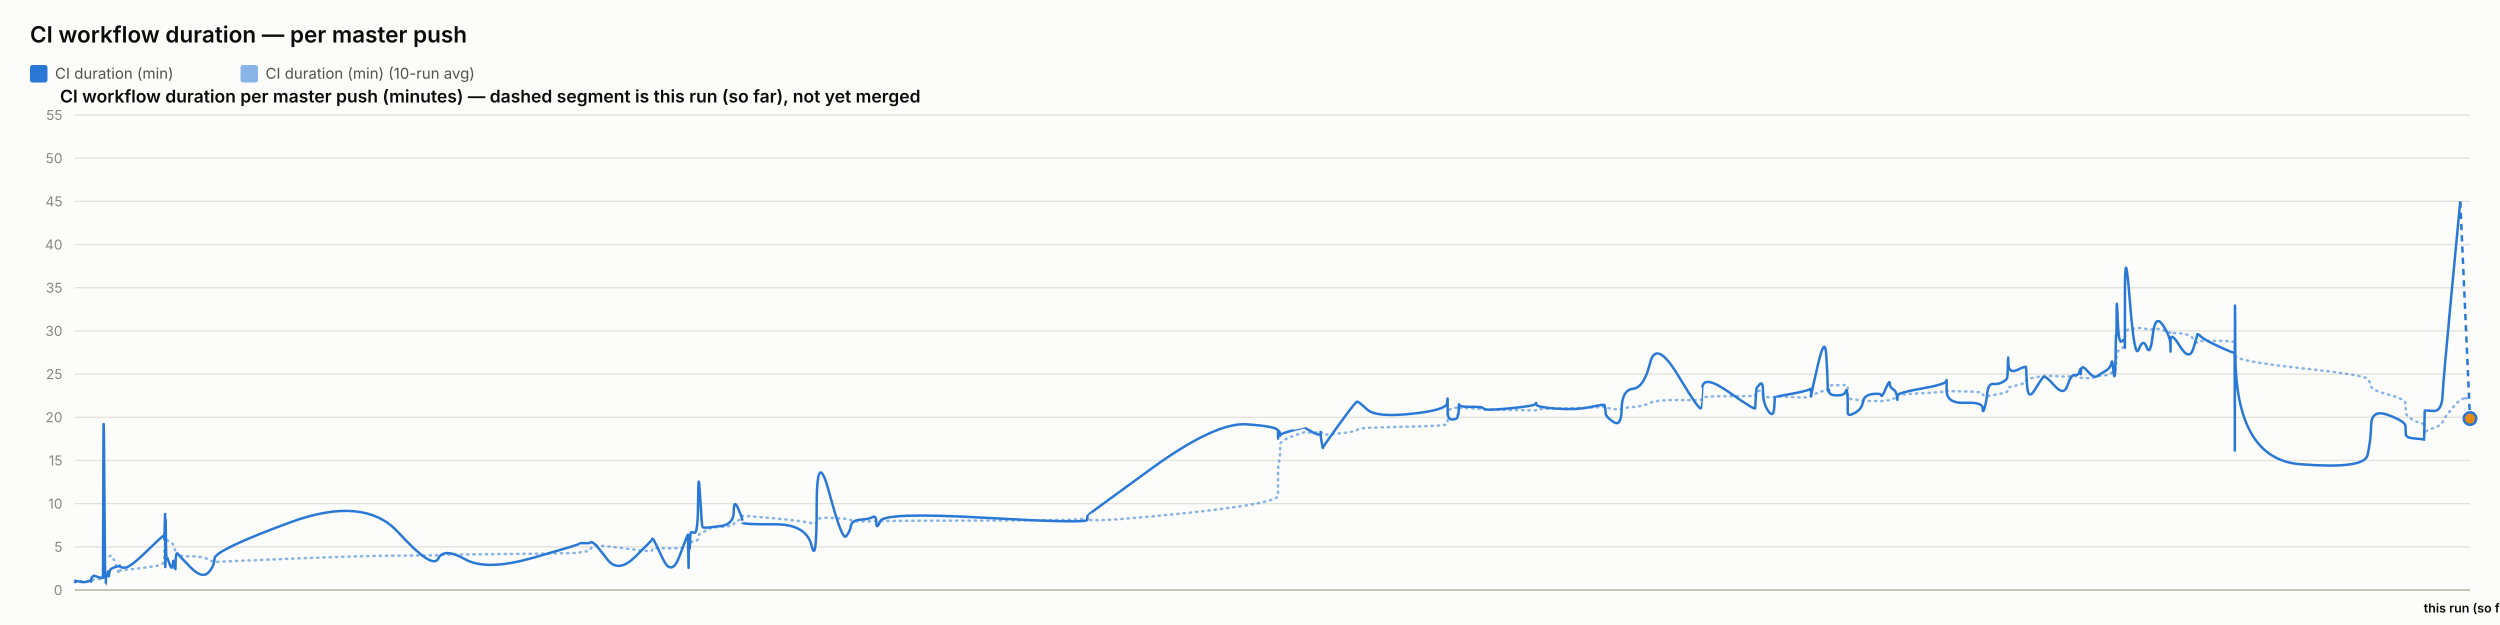
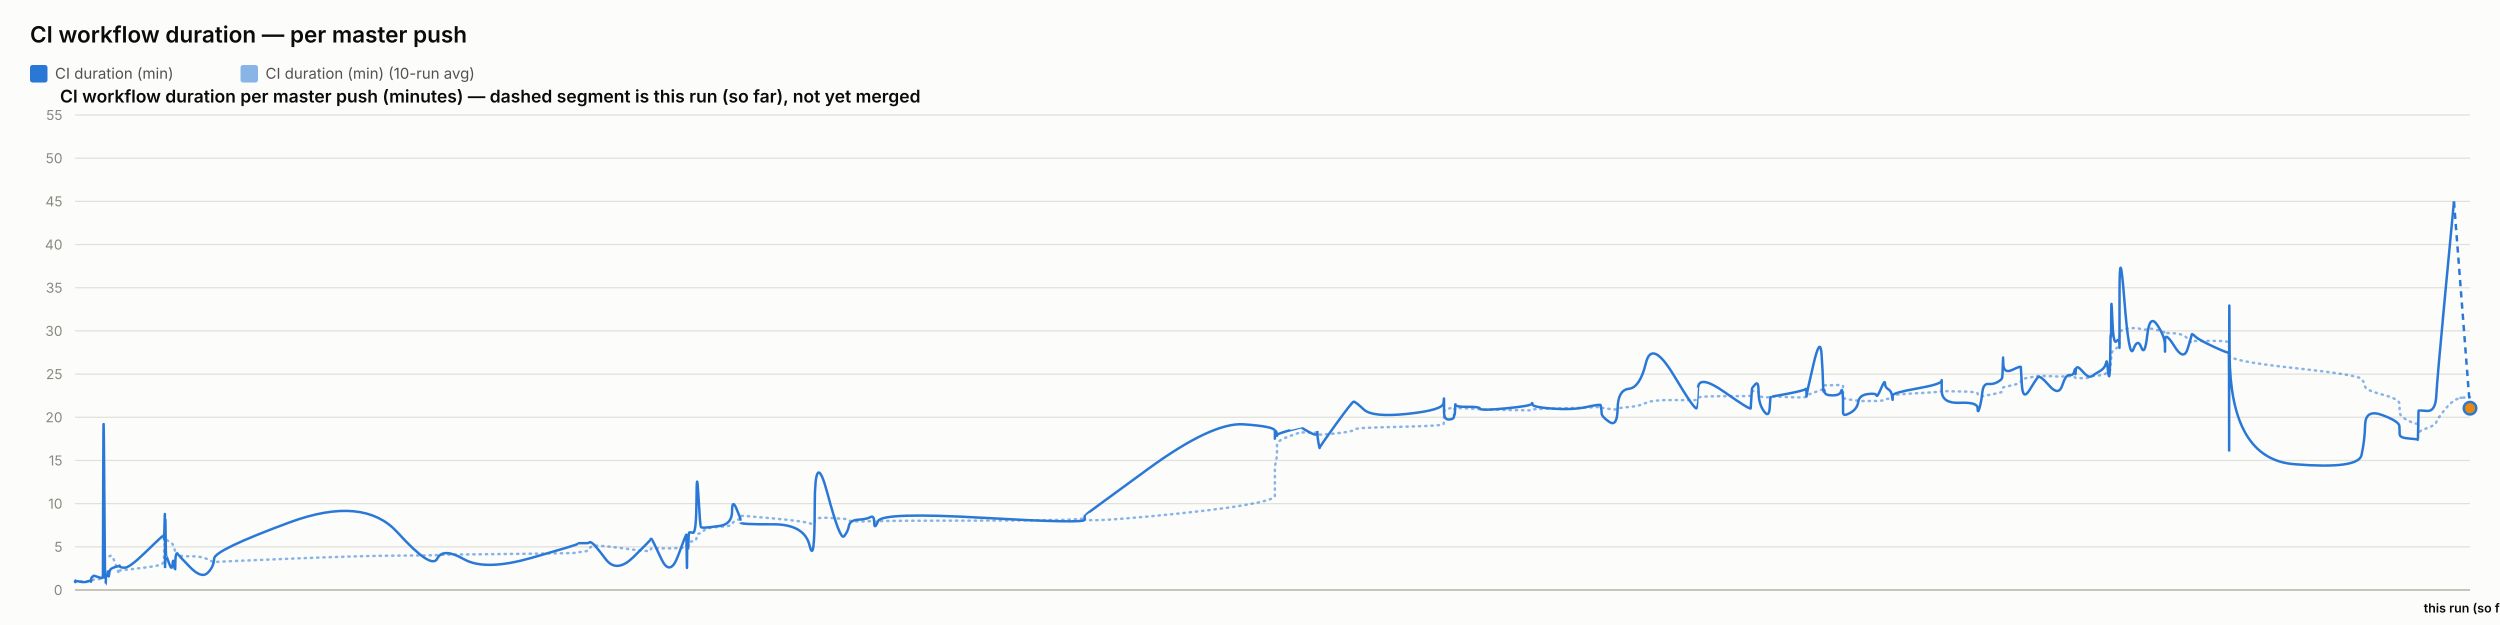
<svg xmlns="http://www.w3.org/2000/svg" width="2000" height="500" viewBox="0 0 2000 500" font-family="system-ui, -apple-system, sans-serif">
  <rect x="0" y="0" width="2000" height="500" fill="#fcfcfb" />
  <text x="24" y="34" font-size="18" font-weight="600" fill="#0b0b0b">CI workflow duration — per master push</text>
  <rect x="24" y="52" width="14" height="14" rx="2" fill="#2a78d6" />
  <text x="44" y="63" font-size="12" fill="#52514e" font-family="system-ui, -apple-system, sans-serif">CI duration (min)</text>
  <rect x="192.4" y="52" width="14" height="14" rx="2" fill="#2a78d6" opacity="0.55" />
  <text x="212.4" y="63" font-size="12" fill="#52514e" font-family="system-ui, -apple-system, sans-serif">CI duration (min) (10-run avg)</text>
  <text x="48" y="82" font-size="14" font-weight="600" fill="#0b0b0b" font-family="system-ui, -apple-system, sans-serif">CI workflow duration per master push (minutes) — dashed segment is this run (so far), not yet merged</text>
  <line x1="60" y1="472" x2="1976" y2="472" stroke="#e1e0d9" stroke-width="1" />
  <text x="50" y="476" font-size="11" text-anchor="end" fill="#898781" font-family="system-ui, -apple-system, sans-serif">0</text>
  <line x1="60" y1="437.455" x2="1976" y2="437.455" stroke="#e1e0d9" stroke-width="1" />
  <text x="50" y="441.455" font-size="11" text-anchor="end" fill="#898781" font-family="system-ui, -apple-system, sans-serif">5</text>
  <line x1="60" y1="402.909" x2="1976" y2="402.909" stroke="#e1e0d9" stroke-width="1" />
  <text x="50" y="406.909" font-size="11" text-anchor="end" fill="#898781" font-family="system-ui, -apple-system, sans-serif">10</text>
  <line x1="60" y1="368.364" x2="1976" y2="368.364" stroke="#e1e0d9" stroke-width="1" />
  <text x="50" y="372.364" font-size="11" text-anchor="end" fill="#898781" font-family="system-ui, -apple-system, sans-serif">15</text>
  <line x1="60" y1="333.818" x2="1976" y2="333.818" stroke="#e1e0d9" stroke-width="1" />
  <text x="50" y="337.818" font-size="11" text-anchor="end" fill="#898781" font-family="system-ui, -apple-system, sans-serif">20</text>
  <line x1="60" y1="299.273" x2="1976" y2="299.273" stroke="#e1e0d9" stroke-width="1" />
  <text x="50" y="303.273" font-size="11" text-anchor="end" fill="#898781" font-family="system-ui, -apple-system, sans-serif">25</text>
  <line x1="60" y1="264.727" x2="1976" y2="264.727" stroke="#e1e0d9" stroke-width="1" />
  <text x="50" y="268.727" font-size="11" text-anchor="end" fill="#898781" font-family="system-ui, -apple-system, sans-serif">30</text>
  <line x1="60" y1="230.182" x2="1976" y2="230.182" stroke="#e1e0d9" stroke-width="1" />
  <text x="50" y="234.182" font-size="11" text-anchor="end" fill="#898781" font-family="system-ui, -apple-system, sans-serif">35</text>
  <line x1="60" y1="195.636" x2="1976" y2="195.636" stroke="#e1e0d9" stroke-width="1" />
  <text x="50" y="199.636" font-size="11" text-anchor="end" fill="#898781" font-family="system-ui, -apple-system, sans-serif">40</text>
  <line x1="60" y1="161.091" x2="1976" y2="161.091" stroke="#e1e0d9" stroke-width="1" />
  <text x="50" y="165.091" font-size="11" text-anchor="end" fill="#898781" font-family="system-ui, -apple-system, sans-serif">45</text>
  <line x1="60" y1="126.545" x2="1976" y2="126.545" stroke="#e1e0d9" stroke-width="1" />
  <text x="50" y="130.545" font-size="11" text-anchor="end" fill="#898781" font-family="system-ui, -apple-system, sans-serif">50</text>
  <line x1="60" y1="92" x2="1976" y2="92" stroke="#e1e0d9" stroke-width="1" />
  <text x="50" y="96" font-size="11" text-anchor="end" fill="#898781" font-family="system-ui, -apple-system, sans-serif">55</text>
  <line x1="60" y1="472" x2="1976" y2="472" stroke="#c3c2b7" stroke-width="1.5" />
-   <path d="M 60 465.552 Q 60.047 465.148 60.162 465.292 Q 60.277 465.436 60.318 465.364 Q 60.358 465.292 60.368 465.18 Q 60.378 465.068 60.415 465.137 Q 60.451 465.206 60.46 465.157 Q 60.469 465.107 64.062 465.171 Q 67.655 465.235 69.845 465.182 Q 72.035 465.129 72.331 465.139 Q 72.627 465.148 72.788 465.143 Q 72.95 465.137 72.966 465.051 Q 72.981 464.964 73.179 464.751 Q 73.377 464.538 73.454 464.4 Q 73.53 464.262 74.187 464.078 Q 74.844 463.893 75.159 463.628 Q 75.475 463.364 78.915 463.283 Q 82.356 463.202 82.396 462.938 Q 82.436 462.673 82.653 454.313 Q 82.87 445.953 83.427 446.074 Q 83.984 446.195 84.354 446.292 Q 84.725 446.39 84.769 446.2 Q 84.813 446.01 85.427 445.941 Q 86.041 445.872 86.132 445.815 Q 86.222 445.757 86.322 445.509 Q 86.421 445.262 86.708 445.383 Q 86.996 445.504 87.36 445.158 Q 87.724 444.813 88.879 444.485 Q 90.034 444.156 92.707 451.935 Q 95.379 459.713 95.528 458.999 Q 95.677 458.285 95.682 457.491 Q 95.687 456.696 95.849 456.443 Q 96.01 456.19 99.892 455.879 Q 103.774 455.568 116.202 454.025 Q 128.631 452.482 129.929 451.112 Q 131.227 449.741 131.278 448.002 Q 131.33 446.264 131.34 444.795 Q 131.351 443.327 131.407 442.245 Q 131.463 441.162 131.507 440.028 Q 131.552 438.894 131.802 436.746 Q 132.052 434.599 132.115 432.572 Q 132.177 430.545 132.211 431.305 Q 132.244 432.065 132.256 429.757 Q 132.267 427.448 132.32 429.262 Q 132.372 431.075 132.407 429.82 Q 132.442 428.565 132.643 429.417 Q 132.844 430.269 133.119 431.167 Q 133.393 432.065 135.556 433.298 Q 137.718 434.53 138.251 435.295 Q 138.784 436.061 139.592 438.508 Q 140.4 440.955 140.439 442.636 Q 140.477 444.318 141.248 442.97 Q 142.019 441.623 142.275 443.408 Q 142.531 445.193 151.974 445.032 Q 161.417 444.87 166.353 447.398 Q 171.29 449.925 171.615 449.666 Q 171.941 449.407 231.709 446.978 Q 291.476 444.548 318.75 444.485 Q 346.024 444.421 350.579 444.047 Q 355.133 443.673 371.968 443.546 Q 388.804 443.419 426.117 442.976 Q 463.43 442.533 463.453 442.13 Q 463.476 441.727 467.901 441.278 Q 472.326 440.828 472.573 439.332 Q 472.819 437.835 474.901 436.948 Q 476.984 436.061 485.721 437 Q 494.458 437.938 508.076 439.746 Q 521.693 441.554 521.696 440.299 Q 521.698 439.044 522.303 438.71 Q 522.907 438.376 530.081 438.641 Q 537.254 438.905 543.754 438.462 Q 550.254 438.019 550.292 437.76 Q 550.331 437.501 550.366 437.201 Q 550.401 436.902 550.408 436.579 Q 550.414 436.257 550.662 437.598 Q 550.91 438.94 550.953 437.581 Q 550.996 436.222 551.316 436.038 Q 551.637 435.854 551.672 436.487 Q 551.707 437.121 551.975 436.913 Q 552.243 436.706 552.528 434.869 Q 552.813 433.033 555.584 433.038 Q 558.355 433.044 558.517 430.206 Q 558.68 427.367 560.068 426.987 Q 561.455 426.607 562.003 426.377 Q 562.55 426.147 564.811 424.12 Q 567.073 422.093 577.025 421.477 Q 586.977 420.861 587.03 419.382 Q 587.083 417.902 590.435 416.445 Q 593.788 414.988 593.789 414.476 Q 593.791 413.964 593.792 413.515 Q 593.793 413.065 593.795 412.697 Q 593.796 412.328 619.435 414.672 Q 645.073 417.015 649.189 418.627 Q 653.306 420.239 653.343 416.969 Q 653.381 413.699 663.568 414.228 Q 673.754 414.758 676.847 415.058 Q 679.939 415.357 680.758 416.221 Q 681.577 417.084 688.371 417.13 Q 695.164 417.176 698.082 416.94 Q 700.999 416.704 701.085 417.096 Q 701.17 417.487 704.154 416.986 Q 707.137 416.485 788.457 416.468 Q 869.777 416.451 869.824 414.424 Q 869.872 412.398 869.876 415.167 Q 869.88 417.936 921.081 413.186 Q 972.282 408.436 997.355 404.228 Q 1022.429 400.019 1022.43 396.616 Q 1022.432 393.213 1022.433 389.765 Q 1022.434 386.316 1022.435 383.356 Q 1022.436 380.397 1022.438 376.378 Q 1022.439 372.359 1023.271 369.187 Q 1024.103 366.015 1024.105 362.537 Q 1024.108 359.059 1024.11 355.772 Q 1024.112 352.484 1034.026 348.961 Q 1043.939 345.437 1043.941 345.638 Q 1043.944 345.84 1044.179 345.915 Q 1044.414 345.99 1050.461 346.047 Q 1056.508 346.105 1056.51 345.944 Q 1056.512 345.782 1056.515 345.621 Q 1056.517 345.46 1057.431 346.226 Q 1058.344 346.992 1058.358 347.55 Q 1058.372 348.108 1071.387 346.715 Q 1084.402 345.322 1085.633 344.026 Q 1086.863 342.731 1093.769 342.351 Q 1100.674 341.971 1129.015 341.286 Q 1157.356 340.601 1157.718 339.305 Q 1158.081 338.01 1158.086 336.749 Q 1158.09 335.488 1158.096 334.192 Q 1158.102 332.897 1158.121 331.573 Q 1158.141 330.248 1158.145 329.08 Q 1158.148 327.911 1162.126 326.811 Q 1166.103 325.712 1166.109 326.189 Q 1166.115 326.667 1166.472 327.237 Q 1166.828 327.807 1166.992 327.185 Q 1167.155 326.564 1167.272 326.443 Q 1167.389 326.322 1176.984 326.748 Q 1186.579 327.174 1187.013 327.404 Q 1187.447 327.635 1207.778 328.009 Q 1228.109 328.383 1228.5 328.297 Q 1228.89 328.21 1229.112 327.704 Q 1229.334 327.197 1245.309 326.834 Q 1261.284 326.472 1272.525 326.074 Q 1283.766 325.677 1283.779 325.314 Q 1283.792 324.952 1284.11 325.257 Q 1284.428 325.562 1284.522 325.953 Q 1284.616 326.345 1290.846 327.168 Q 1297.076 327.992 1297.353 327.157 Q 1297.63 326.322 1306.431 325.591 Q 1315.231 324.859 1320.018 322.338 Q 1324.806 319.816 1342.658 320.046 Q 1360.511 320.276 1360.824 319.971 Q 1361.138 319.666 1361.164 319.608 Q 1361.189 319.551 1361.801 318.244 Q 1362.414 316.937 1383.256 316.972 Q 1404.098 317.006 1404.108 316.574 Q 1404.119 316.142 1404.641 314.605 Q 1405.164 313.068 1405.172 312.987 Q 1405.179 312.907 1407.806 312.625 Q 1410.433 312.342 1410.435 314.939 Q 1410.436 317.536 1414.63 317.76 Q 1418.824 317.985 1419.384 317.732 Q 1419.944 317.478 1420.082 317.259 Q 1420.219 317.041 1433.938 317.697 Q 1447.657 318.353 1448.2 317.432 Q 1448.743 316.511 1448.824 316.206 Q 1448.904 315.901 1448.909 316.096 Q 1448.914 316.292 1454.41 314.185 Q 1459.906 312.078 1460.948 311.795 Q 1461.99 311.513 1462.123 311.116 Q 1462.255 310.719 1462.662 309.504 Q 1463.068 308.289 1463.374 308.26 Q 1463.68 308.232 1469.667 308.168 Q 1475.654 308.105 1476.524 308.001 Q 1477.395 307.898 1477.781 308.347 Q 1478.166 308.796 1478.168 308.836 Q 1478.17 308.876 1478.171 309.325 Q 1478.172 309.775 1478.175 312.699 Q 1478.179 315.624 1478.18 317.357 Q 1478.182 319.09 1483.824 319.706 Q 1489.465 320.322 1490.301 320.605 Q 1491.137 320.887 1497.811 320.789 Q 1504.485 320.691 1504.985 320.789 Q 1505.484 320.887 1508.62 320.547 Q 1511.757 320.207 1511.803 319.752 Q 1511.85 319.298 1514.42 318.964 Q 1516.991 318.63 1517.475 318.468 Q 1517.958 318.307 1517.965 317.904 Q 1517.972 317.501 1517.98 316.54 Q 1517.988 315.578 1537.601 314.582 Q 1557.214 313.586 1557.258 312.866 Q 1557.303 312.147 1557.306 312.573 Q 1557.31 312.999 1571.699 313.166 Q 1586.088 313.333 1586.102 314.732 Q 1586.115 316.131 1587.577 316.724 Q 1589.039 317.317 1589.849 317.012 Q 1590.658 316.707 1594.64 316.05 Q 1598.622 315.394 1601.96 314.657 Q 1605.297 313.92 1605.72 313.252 Q 1606.144 312.584 1606.341 311.283 Q 1606.539 309.982 1606.663 309.855 Q 1606.787 309.728 1613.721 308.22 Q 1620.655 306.712 1620.756 305.353 Q 1620.858 303.994 1621.597 303.464 Q 1622.336 302.935 1627.644 302.025 Q 1632.953 301.115 1634.471 300.77 Q 1635.989 300.424 1643.553 300.902 Q 1651.117 301.38 1654 301.161 Q 1656.883 300.942 1659.873 300.925 Q 1662.863 300.908 1663.694 301.512 Q 1664.525 302.117 1664.53 302.238 Q 1664.534 302.359 1664.818 302.29 Q 1665.101 302.221 1669.38 302.549 Q 1673.659 302.877 1675.412 301.915 Q 1677.164 300.954 1678.403 300.752 Q 1679.642 300.551 1683.972 300.286 Q 1688.303 300.021 1689.065 298.495 Q 1689.827 296.97 1690.328 296.993 Q 1690.83 297.016 1691.498 297.085 Q 1692.167 297.154 1692.436 296.118 Q 1692.706 295.081 1692.742 293.291 Q 1692.779 291.5 1693.003 290.527 Q 1693.228 289.554 1693.274 286.145 Q 1693.321 282.737 1694.104 281.447 Q 1694.887 280.158 1697.275 278.707 Q 1699.664 277.256 1699.784 276.392 Q 1699.905 275.528 1699.915 275.16 Q 1699.925 274.792 1699.941 269.345 Q 1699.956 263.898 1703.804 263.242 Q 1707.653 262.585 1711.053 262.459 Q 1714.453 262.332 1717.331 263.311 Q 1720.208 264.29 1722.173 263.242 Q 1724.138 262.194 1730.19 264.002 Q 1736.242 265.81 1736.339 266.144 Q 1736.436 266.478 1736.444 266.944 Q 1736.452 267.41 1736.454 266.788 Q 1736.456 266.167 1743.963 266.662 Q 1751.47 267.157 1754.642 271.032 Q 1757.814 274.907 1757.896 273.795 Q 1757.978 272.684 1760.641 272.765 Q 1763.304 272.845 1775.34 272.719 Q 1787.376 272.592 1787.591 274.095 Q 1787.807 275.598 1787.836 282.058 Q 1787.865 288.518 1787.886 284.332 Q 1787.907 280.146 1788.225 284.516 Q 1788.543 288.886 1840.028 294.419 Q 1891.513 299.952 1894.045 303.13 Q 1896.576 306.308 1896.934 309.233 Q 1897.291 312.158 1910.811 315.688 Q 1924.331 319.217 1924.429 322.867 Q 1924.527 326.518 1924.67 329.886 Q 1924.814 333.254 1931.991 336.772 Q 1939.168 340.29 1939.237 337.992 Q 1939.306 335.695 1939.53 342.201 Q 1939.755 348.707 1939.767 346.755 Q 1939.779 344.804 1946.583 342.495 Q 1953.387 340.186 1954.022 337.739 Q 1954.656 335.292 1961.43 327.001 Q 1968.205 318.71 1972.102 318.595 Q 1968.205 318.71 1976 318.48" fill="none" stroke="#2a78d6" stroke-width="2" stroke-dasharray="1,4" stroke-linecap="round" opacity="0.55" />
-   <path d="M 60 465.552 Q 60.047 464.745 60.162 465.379 Q 60.277 466.012 60.318 465.436 Q 60.358 464.861 60.368 464.515 Q 60.378 464.17 60.415 465.033 Q 60.451 465.897 60.46 465.206 Q 60.469 464.515 64.062 465.321 Q 67.655 466.127 69.845 465.206 Q 72.035 464.285 72.331 464.803 Q 72.627 465.321 72.788 465.379 Q 72.95 465.436 72.966 464.227 Q 72.981 463.018 73.179 462.385 Q 73.377 461.752 73.454 461.924 Q 73.53 462.097 74.187 461.291 Q 74.844 460.485 75.159 460.542 Q 75.475 460.6 78.915 461.752 Q 82.356 462.903 82.396 461.867 Q 82.436 460.83 82.653 378.958 Q 82.87 297.085 83.427 382.412 Q 83.984 467.739 84.354 467.567 Q 84.725 467.394 84.769 463.306 Q 84.813 459.218 85.427 459.794 Q 86.041 460.37 86.132 460.658 Q 86.222 460.945 86.322 458.239 Q 86.421 455.533 86.708 459.276 Q 86.996 463.018 87.36 459.506 Q 87.724 455.994 88.879 455.13 Q 90.034 454.267 92.707 453.461 Q 95.379 452.655 95.528 453.058 Q 95.677 453.461 95.682 452.482 Q 95.687 451.503 95.849 452.827 Q 96.01 454.152 99.892 454.152 Q 103.774 454.152 116.202 442.118 Q 128.631 430.085 129.929 429.106 Q 131.227 428.127 131.278 428.185 Q 131.33 428.242 131.34 427.436 Q 131.351 426.63 131.407 429.624 Q 131.463 432.618 131.507 431.294 Q 131.552 429.97 131.802 420.239 Q 132.052 410.509 132.115 410.739 Q 132.177 410.97 132.211 440.161 Q 132.244 469.352 132.256 438.664 Q 132.267 407.976 132.32 437.167 Q 132.372 466.358 132.407 434.691 Q 132.442 403.024 132.643 424.155 Q 132.844 445.285 133.119 444.939 Q 133.393 444.594 135.556 450.927 Q 137.718 457.261 138.251 451.273 Q 138.784 445.285 139.592 452.367 Q 140.4 459.448 140.439 452.021 Q 140.477 444.594 141.248 443.5 Q 142.019 442.406 142.275 443.039 Q 142.531 443.673 151.974 453.403 Q 161.417 463.133 166.353 458.355 Q 171.29 453.576 171.615 446.839 Q 171.941 440.103 231.709 418.052 Q 291.476 396 318.75 425.997 Q 346.024 455.994 350.579 446.897 Q 355.133 437.8 371.968 447.358 Q 388.804 456.915 426.117 446.321 Q 463.43 435.727 463.453 435.036 Q 463.476 434.345 467.901 434.518 Q 472.326 434.691 472.573 433.942 Q 472.819 433.194 474.901 434.518 Q 476.984 435.842 485.721 447.358 Q 494.458 458.873 508.076 445.515 Q 521.693 432.158 521.696 431.524 Q 521.698 430.891 522.303 431.006 Q 522.907 431.121 530.081 446.667 Q 537.254 462.212 543.754 444.536 Q 550.254 426.861 550.292 428.012 Q 550.331 429.164 550.366 428.933 Q 550.401 428.703 550.408 427.724 Q 550.414 426.745 550.662 444.709 Q 550.91 462.673 550.953 447.185 Q 550.996 431.697 551.316 430.085 Q 551.637 428.473 551.672 436.015 Q 551.707 443.558 551.975 435.267 Q 552.243 426.976 552.528 426.227 Q 552.813 425.479 555.584 426.227 Q 558.355 426.976 558.517 399.685 Q 558.68 372.394 560.068 396.748 Q 561.455 421.103 562.003 421.621 Q 562.55 422.139 564.811 422.139 Q 567.073 422.139 577.025 420.758 Q 586.977 419.376 587.03 409.127 Q 587.083 398.879 590.435 406.652 Q 593.788 414.424 593.789 415.576 Q 593.791 416.727 593.792 416.612 Q 593.793 416.497 593.795 418.052 Q 593.796 419.606 619.435 419.433 Q 645.073 419.261 649.189 436.303 Q 653.306 453.345 653.343 405.039 Q 653.381 356.733 663.568 394.733 Q 673.754 432.733 676.847 429.048 Q 679.939 425.364 680.758 420.758 Q 681.577 416.152 688.371 415.748 Q 695.164 415.345 698.082 413.676 Q 700.999 412.006 701.085 418.167 Q 701.17 424.327 704.154 416.958 Q 707.137 409.588 788.457 414.252 Q 869.777 418.915 869.824 415.864 Q 869.872 412.812 869.876 412.467 Q 869.88 412.121 921.081 374.927 Q 972.282 337.733 997.355 339.461 Q 1022.429 341.188 1022.43 344.642 Q 1022.432 348.097 1022.433 347.233 Q 1022.434 346.37 1022.435 349.594 Q 1022.436 352.818 1022.438 348.385 Q 1022.439 343.952 1023.271 345.045 Q 1024.103 346.139 1024.105 347.752 Q 1024.108 349.364 1024.11 348.212 Q 1024.112 347.061 1034.026 344.355 Q 1043.939 341.648 1043.941 341.706 Q 1043.944 341.764 1044.179 342.224 Q 1044.414 342.685 1050.461 345.967 Q 1056.508 349.248 1056.51 346.197 Q 1056.512 343.145 1056.515 346.37 Q 1056.517 349.594 1057.431 354.43 Q 1058.344 359.267 1058.358 358.288 Q 1058.372 357.309 1071.387 339.403 Q 1084.402 321.497 1085.633 321.324 Q 1086.863 321.152 1093.769 327.6 Q 1100.674 334.048 1129.015 331.055 Q 1157.356 328.061 1157.718 322.418 Q 1158.081 316.776 1158.086 320.403 Q 1158.09 324.03 1158.096 320.633 Q 1158.102 317.236 1158.121 320.173 Q 1158.141 323.109 1158.145 329.5 Q 1158.148 335.891 1162.126 335.603 Q 1166.103 335.315 1166.109 333.185 Q 1166.115 331.055 1166.472 331.803 Q 1166.828 332.552 1166.992 327.082 Q 1167.155 321.612 1167.272 323.627 Q 1167.389 325.642 1176.984 325.47 Q 1186.579 325.297 1187.013 326.967 Q 1187.447 328.636 1207.778 326.679 Q 1228.109 324.721 1228.5 323.052 Q 1228.89 321.382 1229.112 323.57 Q 1229.334 325.758 1245.309 326.909 Q 1261.284 328.061 1272.525 325.585 Q 1283.766 323.109 1283.779 324.203 Q 1283.792 325.297 1284.11 326.506 Q 1284.428 327.715 1284.522 330.594 Q 1284.616 333.473 1290.846 337.618 Q 1297.076 341.764 1297.353 326.852 Q 1297.63 311.939 1306.431 311.018 Q 1315.231 310.097 1320.018 290.521 Q 1324.806 270.945 1342.658 300.655 Q 1360.511 330.364 1360.824 326.161 Q 1361.138 321.958 1361.164 321.958 Q 1361.189 321.958 1361.801 310.558 Q 1362.414 299.158 1383.256 313.782 Q 1404.098 328.406 1404.108 326.621 Q 1404.119 324.836 1404.641 317.927 Q 1405.164 311.018 1405.172 310.673 Q 1405.179 310.327 1407.806 307.391 Q 1410.433 304.455 1410.435 313.667 Q 1410.436 322.879 1414.63 328.867 Q 1418.824 334.855 1419.384 325.873 Q 1419.944 316.891 1420.082 317.236 Q 1420.219 317.582 1433.938 314.933 Q 1447.657 312.285 1448.2 311.133 Q 1448.743 309.982 1448.824 314.358 Q 1448.904 318.733 1448.909 316.833 Q 1448.914 314.933 1454.41 291.558 Q 1459.906 268.182 1460.948 283.497 Q 1461.99 298.812 1462.123 306.873 Q 1462.255 314.933 1462.662 312.745 Q 1463.068 310.558 1463.374 313.436 Q 1463.68 316.315 1469.667 316.315 Q 1475.654 316.315 1476.524 313.264 Q 1477.395 310.212 1477.781 314.588 Q 1478.166 318.964 1478.168 319.252 Q 1478.17 319.539 1478.171 321.727 Q 1478.172 323.915 1478.175 325.297 Q 1478.179 326.679 1478.18 330.076 Q 1478.182 333.473 1483.824 330.364 Q 1489.465 327.255 1490.301 321.727 Q 1491.137 316.2 1497.811 315.279 Q 1504.485 314.358 1504.985 316.315 Q 1505.484 318.273 1508.62 310.845 Q 1511.757 303.418 1511.803 306.642 Q 1511.85 309.867 1514.42 311.364 Q 1516.991 312.861 1517.475 316.776 Q 1517.958 320.691 1517.965 319.655 Q 1517.972 318.618 1517.98 316.43 Q 1517.988 314.242 1537.601 310.788 Q 1557.214 307.333 1557.258 304.57 Q 1557.303 301.806 1557.306 312.342 Q 1557.31 322.879 1571.699 322.245 Q 1586.088 321.612 1586.102 326.506 Q 1586.115 331.4 1587.577 326.564 Q 1589.039 321.727 1589.849 314.242 Q 1590.658 306.758 1594.64 307.161 Q 1598.622 307.564 1601.96 305.721 Q 1605.297 303.879 1605.72 302.382 Q 1606.144 300.885 1606.341 291.097 Q 1606.539 281.309 1606.663 290.291 Q 1606.787 299.273 1613.721 295.991 Q 1620.655 292.709 1620.756 293.573 Q 1620.858 294.436 1621.597 307.621 Q 1622.336 320.806 1627.644 312.17 Q 1632.953 303.533 1634.471 301.691 Q 1635.989 299.848 1643.553 308.485 Q 1651.117 317.121 1654 308.312 Q 1656.883 299.503 1659.873 300.021 Q 1662.863 300.539 1663.694 296.97 Q 1664.525 293.4 1664.53 297.545 Q 1664.534 301.691 1664.818 296.509 Q 1665.101 291.327 1669.38 296.164 Q 1673.659 301 1675.412 301.288 Q 1677.164 301.576 1678.403 300.539 Q 1679.642 299.503 1683.972 297.027 Q 1688.303 294.552 1689.065 290.579 Q 1689.827 286.606 1690.328 293.285 Q 1690.83 299.964 1691.498 300.942 Q 1692.167 301.921 1692.436 287.297 Q 1692.706 272.673 1692.742 269.276 Q 1692.779 265.879 1693.003 268.873 Q 1693.228 271.867 1693.274 252.348 Q 1693.321 232.83 1694.104 254.306 Q 1694.887 275.782 1697.275 273.133 Q 1699.664 270.485 1699.784 273.882 Q 1699.905 277.279 1699.915 278.258 Q 1699.925 279.236 1699.941 235.133 Q 1699.956 191.03 1703.804 239.912 Q 1707.653 288.794 1711.053 279.467 Q 1714.453 270.139 1717.331 277.797 Q 1720.208 285.455 1722.173 268.182 Q 1724.138 250.909 1730.19 259.948 Q 1736.242 268.988 1736.339 275.724 Q 1736.436 282.461 1736.444 281.136 Q 1736.452 279.812 1736.454 272.327 Q 1736.456 264.842 1743.963 276.991 Q 1751.47 289.139 1754.642 278.833 Q 1757.814 268.527 1757.896 267.548 Q 1757.978 266.57 1760.641 269.161 Q 1763.304 271.752 1775.34 277.336 Q 1787.376 282.921 1787.591 281.942 Q 1787.807 280.964 1787.836 339.576 Q 1787.865 398.188 1787.886 298.467 Q 1787.907 198.745 1788.225 282.979 Q 1788.543 367.212 1840.028 371.358 Q 1891.513 375.503 1894.045 364.103 Q 1896.576 352.703 1896.934 339.864 Q 1897.291 327.024 1910.811 332.091 Q 1924.331 337.158 1924.429 340.958 Q 1924.527 344.758 1924.67 347.521 Q 1924.814 350.285 1931.991 350.803 Q 1939.168 351.321 1939.237 351.782 Q 1939.306 352.242 1939.53 340.555 Q 1939.755 328.867 1939.767 328.521 Q 1939.779 328.176 1946.583 328.752 Q 1953.387 329.327 1954.022 316.545 Q 1954.656 303.764 1961.43 232.485 Q 1954.656 303.764 1968.205 161.206" fill="none" stroke="#2a78d6" stroke-width="2" />
-   <path d="M 1968.205 161.206 L 1976 334.855" fill="none" stroke="#2a78d6" stroke-width="2" stroke-dasharray="5,4" />
-   <circle cx="1976" cy="334.855" r="5" fill="#e8890c" stroke="#2a78d6" stroke-width="2" />
+   <path d="M 60 465.552 Q 60.047 465.148 60.162 465.292 Q 60.277 465.436 60.317 465.364 Q 60.357 465.292 60.367 465.18 Q 60.377 465.068 60.413 465.137 Q 60.449 465.206 60.459 465.157 Q 60.468 465.107 64.052 465.171 Q 67.635 465.235 69.819 465.182 Q 72.004 465.129 72.299 465.139 Q 72.594 465.148 72.755 465.143 Q 72.916 465.137 72.931 465.051 Q 72.947 464.964 73.145 464.751 Q 73.342 464.538 73.418 464.4 Q 73.494 464.262 74.15 464.078 Q 74.805 463.893 75.119 463.628 Q 75.434 463.364 78.866 463.283 Q 82.297 463.202 82.337 462.938 Q 82.377 462.673 82.594 454.313 Q 82.81 445.953 83.365 446.074 Q 83.921 446.195 84.29 446.292 Q 84.659 446.39 84.704 446.2 Q 84.748 446.01 85.36 445.941 Q 85.973 445.872 86.063 445.815 Q 86.153 445.757 86.252 445.509 Q 86.351 445.262 86.638 445.383 Q 86.925 445.504 87.288 445.158 Q 87.651 444.813 88.803 444.485 Q 89.955 444.156 92.621 451.935 Q 95.286 459.713 95.434 458.999 Q 95.583 458.285 95.588 457.491 Q 95.593 456.696 95.754 456.443 Q 95.915 456.19 99.787 455.879 Q 103.659 455.568 116.054 454.025 Q 128.45 452.482 129.744 451.112 Q 131.039 449.741 131.09 448.002 Q 131.142 446.264 131.152 444.795 Q 131.163 443.327 131.219 442.245 Q 131.275 441.162 131.319 440.028 Q 131.364 438.894 131.613 436.746 Q 131.862 434.599 131.925 432.572 Q 131.987 430.545 132.021 431.305 Q 132.054 432.065 132.066 429.757 Q 132.077 427.448 132.129 429.262 Q 132.181 431.075 132.216 429.82 Q 132.251 428.565 132.451 429.417 Q 132.652 430.269 132.926 431.167 Q 133.2 432.065 135.357 433.298 Q 137.514 434.53 138.045 435.295 Q 138.576 436.061 139.382 438.508 Q 140.189 440.955 140.227 442.636 Q 140.265 444.318 141.034 442.97 Q 141.803 441.623 142.058 443.408 Q 142.314 445.193 151.732 445.032 Q 161.149 444.87 166.073 447.398 Q 170.996 449.925 171.321 449.666 Q 171.646 449.407 231.256 446.978 Q 290.867 444.548 318.069 444.485 Q 345.271 444.421 349.813 444.047 Q 354.355 443.673 371.147 443.546 Q 387.938 443.419 425.152 442.976 Q 462.367 442.533 462.39 442.13 Q 462.413 441.727 466.827 441.278 Q 471.24 440.828 471.486 439.332 Q 471.732 437.835 473.809 436.948 Q 475.885 436.061 484.599 437 Q 493.314 437.938 506.895 439.746 Q 520.477 441.554 520.48 440.299 Q 520.482 439.044 521.085 438.71 Q 521.688 438.376 528.842 438.641 Q 535.997 438.905 542.48 438.462 Q 548.962 438.019 549.001 437.76 Q 549.039 437.501 549.074 437.201 Q 549.109 436.902 549.116 436.579 Q 549.123 436.257 549.37 437.598 Q 549.617 438.94 549.66 437.581 Q 549.703 436.222 550.022 436.038 Q 550.342 435.854 550.377 436.487 Q 550.412 437.121 550.679 436.913 Q 550.946 436.706 551.231 434.869 Q 551.515 433.033 554.278 433.038 Q 557.042 433.044 557.204 430.206 Q 557.366 427.367 558.75 426.987 Q 560.134 426.607 560.68 426.377 Q 561.226 426.147 563.482 424.12 Q 565.737 422.093 575.663 421.477 Q 585.589 420.861 585.642 419.382 Q 585.694 417.902 589.038 416.445 Q 592.382 414.988 592.383 414.476 Q 592.385 413.964 592.386 413.515 Q 592.387 413.065 592.389 412.697 Q 592.39 412.328 617.961 414.672 Q 643.532 417.015 647.637 418.627 Q 651.743 420.239 651.78 416.969 Q 651.818 413.699 661.978 414.228 Q 672.138 414.758 675.222 415.058 Q 678.306 415.357 679.123 416.221 Q 679.94 417.084 686.716 417.13 Q 693.491 417.176 696.401 416.94 Q 699.311 416.704 699.396 417.096 Q 699.481 417.487 702.457 416.986 Q 705.432 416.485 786.538 416.468 Q 867.644 416.451 867.691 414.424 Q 867.738 412.398 867.743 415.167 Q 867.747 417.936 918.813 413.186 Q 969.879 408.436 994.886 404.228 Q 1019.894 400.019 1019.895 396.616 Q 1019.896 393.213 1019.897 389.765 Q 1019.898 386.316 1019.9 383.356 Q 1019.901 380.397 1019.902 376.378 Q 1019.904 372.359 1020.734 369.187 Q 1021.563 366.015 1021.566 362.537 Q 1021.568 359.059 1021.57 355.772 Q 1021.572 352.484 1031.46 348.961 Q 1041.347 345.437 1041.35 345.638 Q 1041.352 345.84 1041.586 345.915 Q 1041.821 345.99 1047.852 346.047 Q 1053.883 346.105 1053.885 345.944 Q 1053.887 345.782 1053.89 345.621 Q 1053.892 345.46 1054.803 346.226 Q 1055.715 346.992 1055.728 347.55 Q 1055.742 348.108 1068.723 346.715 Q 1081.704 345.322 1082.931 344.026 Q 1084.158 342.731 1091.046 342.351 Q 1097.933 341.971 1126.199 341.286 Q 1154.466 340.601 1154.827 339.305 Q 1155.188 338.01 1155.193 336.749 Q 1155.198 335.488 1155.203 334.192 Q 1155.209 332.897 1155.229 331.573 Q 1155.249 330.248 1155.252 329.08 Q 1155.255 327.911 1159.222 326.811 Q 1163.189 325.712 1163.195 326.189 Q 1163.201 326.667 1163.557 327.237 Q 1163.912 327.807 1164.076 327.185 Q 1164.239 326.564 1164.355 326.443 Q 1164.472 326.322 1174.042 326.748 Q 1183.611 327.174 1184.044 327.404 Q 1184.477 327.635 1204.755 328.009 Q 1225.032 328.383 1225.422 328.297 Q 1225.811 328.21 1226.032 327.704 Q 1226.254 327.197 1242.187 326.834 Q 1258.12 326.472 1269.331 326.074 Q 1280.542 325.677 1280.555 325.314 Q 1280.568 324.952 1280.885 325.257 Q 1281.202 325.562 1281.296 325.953 Q 1281.39 326.345 1287.604 327.168 Q 1293.818 327.992 1294.094 327.157 Q 1294.37 326.322 1303.147 325.591 Q 1311.924 324.859 1316.699 322.338 Q 1321.474 319.816 1339.279 320.046 Q 1357.085 320.276 1357.398 319.971 Q 1357.711 319.666 1357.736 319.608 Q 1357.761 319.551 1358.372 318.244 Q 1358.983 316.937 1379.77 316.972 Q 1400.557 317.006 1400.568 316.574 Q 1400.578 316.142 1401.1 314.605 Q 1401.621 313.068 1401.628 312.987 Q 1401.636 312.907 1404.256 312.625 Q 1406.876 312.342 1406.877 314.939 Q 1406.879 317.536 1411.062 317.76 Q 1415.245 317.985 1415.803 317.732 Q 1416.362 317.478 1416.499 317.259 Q 1416.636 317.041 1430.319 317.697 Q 1444.002 318.353 1444.544 317.432 Q 1445.085 316.511 1445.165 316.206 Q 1445.245 315.901 1445.25 316.096 Q 1445.255 316.292 1450.737 314.185 Q 1456.218 312.078 1457.257 311.795 Q 1458.297 311.513 1458.429 311.116 Q 1458.561 310.719 1458.967 309.504 Q 1459.372 308.289 1459.678 308.26 Q 1459.983 308.232 1465.954 308.168 Q 1471.925 308.105 1472.793 308.001 Q 1473.661 307.898 1474.046 308.347 Q 1474.431 308.796 1474.433 308.836 Q 1474.434 308.876 1474.436 309.325 Q 1474.437 309.775 1474.44 312.699 Q 1474.443 315.624 1474.444 317.357 Q 1474.446 319.09 1480.073 319.706 Q 1485.7 320.322 1486.533 320.605 Q 1487.367 320.887 1494.024 320.789 Q 1500.68 320.691 1501.179 320.789 Q 1501.677 320.887 1504.805 320.547 Q 1507.933 320.207 1507.979 319.752 Q 1508.026 319.298 1510.589 318.964 Q 1513.153 318.63 1513.635 318.468 Q 1514.118 318.307 1514.125 317.904 Q 1514.132 317.501 1514.139 316.54 Q 1514.147 315.578 1533.709 314.582 Q 1553.27 313.586 1553.314 312.866 Q 1553.359 312.147 1553.362 312.573 Q 1553.366 312.999 1567.717 313.166 Q 1582.068 313.333 1582.082 314.732 Q 1582.095 316.131 1583.553 316.724 Q 1585.011 317.317 1585.819 317.012 Q 1586.626 316.707 1590.598 316.05 Q 1594.569 315.394 1597.898 314.657 Q 1601.227 313.92 1601.649 313.252 Q 1602.071 312.584 1602.268 311.283 Q 1602.465 309.982 1602.589 309.855 Q 1602.713 309.728 1609.628 308.22 Q 1616.544 306.712 1616.645 305.353 Q 1616.746 303.994 1617.484 303.464 Q 1618.221 302.935 1623.515 302.025 Q 1628.809 301.115 1630.323 300.77 Q 1631.837 300.424 1639.382 300.902 Q 1646.926 301.38 1649.801 301.161 Q 1652.677 300.942 1655.659 300.925 Q 1658.641 300.908 1659.47 301.512 Q 1660.299 302.117 1660.303 302.238 Q 1660.307 302.359 1660.59 302.29 Q 1660.873 302.221 1665.141 302.549 Q 1669.409 302.877 1671.156 301.915 Q 1672.904 300.954 1674.14 300.752 Q 1675.376 300.551 1679.695 300.286 Q 1684.014 300.021 1684.774 298.495 Q 1685.534 296.97 1686.034 296.993 Q 1686.534 297.016 1687.201 297.085 Q 1687.867 297.154 1688.136 296.118 Q 1688.405 295.081 1688.442 293.291 Q 1688.478 291.5 1688.702 290.527 Q 1688.925 289.554 1688.972 286.145 Q 1689.018 282.737 1689.799 281.447 Q 1690.58 280.158 1692.962 278.707 Q 1695.345 277.256 1695.465 276.392 Q 1695.585 275.528 1695.595 275.16 Q 1695.605 274.792 1695.621 269.345 Q 1695.636 263.898 1699.474 263.242 Q 1703.313 262.585 1706.704 262.459 Q 1710.095 262.332 1712.965 263.311 Q 1715.835 264.29 1717.795 263.242 Q 1719.755 262.194 1725.791 264.002 Q 1731.826 265.81 1731.923 266.144 Q 1732.02 266.478 1732.028 266.944 Q 1732.036 267.41 1732.038 266.788 Q 1732.04 266.167 1739.528 266.662 Q 1747.015 267.157 1750.178 271.032 Q 1753.342 274.907 1753.424 273.795 Q 1753.505 272.684 1756.161 272.765 Q 1758.817 272.845 1770.822 272.719 Q 1782.826 272.592 1783.041 274.095 Q 1783.255 275.598 1783.285 282.058 Q 1783.314 288.518 1783.335 284.332 Q 1783.356 280.146 1783.673 284.516 Q 1783.99 288.886 1835.339 294.419 Q 1886.689 299.952 1889.214 303.13 Q 1891.738 306.308 1892.095 309.233 Q 1892.452 312.158 1905.936 315.688 Q 1919.42 319.217 1919.518 322.867 Q 1919.615 326.518 1919.759 329.886 Q 1919.902 333.254 1927.06 336.772 Q 1934.218 340.29 1934.287 337.992 Q 1934.356 335.695 1934.579 342.201 Q 1934.803 348.707 1934.816 346.755 Q 1934.828 344.804 1941.614 342.495 Q 1948.4 340.186 1949.032 337.739 Q 1949.665 335.292 1956.422 327.001 Q 1963.178 318.71 1969.589 318.181 Q 1963.178 318.71 1976 317.651" fill="none" stroke="#2a78d6" stroke-width="2" stroke-dasharray="1,4" stroke-linecap="round" opacity="0.55" />
+   <path d="M 60 465.552 Q 60.047 464.745 60.162 465.379 Q 60.277 466.012 60.317 465.436 Q 60.357 464.861 60.367 464.515 Q 60.377 464.17 60.413 465.033 Q 60.449 465.897 60.459 465.206 Q 60.468 464.515 64.052 465.321 Q 67.635 466.127 69.819 465.206 Q 72.004 464.285 72.299 464.803 Q 72.594 465.321 72.755 465.379 Q 72.916 465.436 72.931 464.227 Q 72.947 463.018 73.145 462.385 Q 73.342 461.752 73.418 461.924 Q 73.494 462.097 74.15 461.291 Q 74.805 460.485 75.119 460.542 Q 75.434 460.6 78.866 461.752 Q 82.297 462.903 82.337 461.867 Q 82.377 460.83 82.594 378.958 Q 82.81 297.085 83.365 382.412 Q 83.921 467.739 84.29 467.567 Q 84.659 467.394 84.704 463.306 Q 84.748 459.218 85.36 459.794 Q 85.973 460.37 86.063 460.658 Q 86.153 460.945 86.252 458.239 Q 86.351 455.533 86.638 459.276 Q 86.925 463.018 87.288 459.506 Q 87.651 455.994 88.803 455.13 Q 89.955 454.267 92.621 453.461 Q 95.286 452.655 95.434 453.058 Q 95.583 453.461 95.588 452.482 Q 95.593 451.503 95.754 452.827 Q 95.915 454.152 99.787 454.152 Q 103.659 454.152 116.054 442.118 Q 128.45 430.085 129.744 429.106 Q 131.039 428.127 131.09 428.185 Q 131.142 428.242 131.152 427.436 Q 131.163 426.63 131.219 429.624 Q 131.275 432.618 131.319 431.294 Q 131.364 429.97 131.613 420.239 Q 131.862 410.509 131.925 410.739 Q 131.987 410.97 132.021 440.161 Q 132.054 469.352 132.066 438.664 Q 132.077 407.976 132.129 437.167 Q 132.181 466.358 132.216 434.691 Q 132.251 403.024 132.451 424.155 Q 132.652 445.285 132.926 444.939 Q 133.2 444.594 135.357 450.927 Q 137.514 457.261 138.045 451.273 Q 138.576 445.285 139.382 452.367 Q 140.189 459.448 140.227 452.021 Q 140.265 444.594 141.034 443.5 Q 141.803 442.406 142.058 443.039 Q 142.314 443.673 151.732 453.403 Q 161.149 463.133 166.073 458.355 Q 170.996 453.576 171.321 446.839 Q 171.646 440.103 231.256 418.052 Q 290.867 396 318.069 425.997 Q 345.271 455.994 349.813 446.897 Q 354.355 437.8 371.147 447.358 Q 387.938 456.915 425.152 446.321 Q 462.367 435.727 462.39 435.036 Q 462.413 434.345 466.827 434.518 Q 471.24 434.691 471.486 433.942 Q 471.732 433.194 473.809 434.518 Q 475.885 435.842 484.599 447.358 Q 493.314 458.873 506.895 445.515 Q 520.477 432.158 520.48 431.524 Q 520.482 430.891 521.085 431.006 Q 521.688 431.121 528.842 446.667 Q 535.997 462.212 542.48 444.536 Q 548.962 426.861 549.001 428.012 Q 549.039 429.164 549.074 428.933 Q 549.109 428.703 549.116 427.724 Q 549.123 426.745 549.37 444.709 Q 549.617 462.673 549.66 447.185 Q 549.703 431.697 550.022 430.085 Q 550.342 428.473 550.377 436.015 Q 550.412 443.558 550.679 435.267 Q 550.946 426.976 551.231 426.227 Q 551.515 425.479 554.278 426.227 Q 557.042 426.976 557.204 399.685 Q 557.366 372.394 558.75 396.748 Q 560.134 421.103 560.68 421.621 Q 561.226 422.139 563.482 422.139 Q 565.737 422.139 575.663 420.758 Q 585.589 419.376 585.642 409.127 Q 585.694 398.879 589.038 406.652 Q 592.382 414.424 592.383 415.576 Q 592.385 416.727 592.386 416.612 Q 592.387 416.497 592.389 418.052 Q 592.39 419.606 617.961 419.433 Q 643.532 419.261 647.637 436.303 Q 651.743 453.345 651.78 405.039 Q 651.818 356.733 661.978 394.733 Q 672.138 432.733 675.222 429.048 Q 678.306 425.364 679.123 420.758 Q 679.94 416.152 686.716 415.748 Q 693.491 415.345 696.401 413.676 Q 699.311 412.006 699.396 418.167 Q 699.481 424.327 702.457 416.958 Q 705.432 409.588 786.538 414.252 Q 867.644 418.915 867.691 415.864 Q 867.738 412.812 867.743 412.467 Q 867.747 412.121 918.813 374.927 Q 969.879 337.733 994.886 339.461 Q 1019.894 341.188 1019.895 344.642 Q 1019.896 348.097 1019.897 347.233 Q 1019.898 346.37 1019.9 349.594 Q 1019.901 352.818 1019.902 348.385 Q 1019.904 343.952 1020.734 345.045 Q 1021.563 346.139 1021.566 347.752 Q 1021.568 349.364 1021.57 348.212 Q 1021.572 347.061 1031.46 344.355 Q 1041.347 341.648 1041.35 341.706 Q 1041.352 341.764 1041.586 342.224 Q 1041.821 342.685 1047.852 345.967 Q 1053.883 349.248 1053.885 346.197 Q 1053.887 343.145 1053.89 346.37 Q 1053.892 349.594 1054.803 354.43 Q 1055.715 359.267 1055.728 358.288 Q 1055.742 357.309 1068.723 339.403 Q 1081.704 321.497 1082.931 321.324 Q 1084.158 321.152 1091.046 327.6 Q 1097.933 334.048 1126.199 331.055 Q 1154.466 328.061 1154.827 322.418 Q 1155.188 316.776 1155.193 320.403 Q 1155.198 324.03 1155.203 320.633 Q 1155.209 317.236 1155.229 320.173 Q 1155.249 323.109 1155.252 329.5 Q 1155.255 335.891 1159.222 335.603 Q 1163.189 335.315 1163.195 333.185 Q 1163.201 331.055 1163.557 331.803 Q 1163.912 332.552 1164.076 327.082 Q 1164.239 321.612 1164.355 323.627 Q 1164.472 325.642 1174.042 325.47 Q 1183.611 325.297 1184.044 326.967 Q 1184.477 328.636 1204.755 326.679 Q 1225.032 324.721 1225.422 323.052 Q 1225.811 321.382 1226.032 323.57 Q 1226.254 325.758 1242.187 326.909 Q 1258.12 328.061 1269.331 325.585 Q 1280.542 323.109 1280.555 324.203 Q 1280.568 325.297 1280.885 326.506 Q 1281.202 327.715 1281.296 330.594 Q 1281.39 333.473 1287.604 337.618 Q 1293.818 341.764 1294.094 326.852 Q 1294.37 311.939 1303.147 311.018 Q 1311.924 310.097 1316.699 290.521 Q 1321.474 270.945 1339.279 300.655 Q 1357.085 330.364 1357.398 326.161 Q 1357.711 321.958 1357.736 321.958 Q 1357.761 321.958 1358.372 310.558 Q 1358.983 299.158 1379.77 313.782 Q 1400.557 328.406 1400.568 326.621 Q 1400.578 324.836 1401.1 317.927 Q 1401.621 311.018 1401.628 310.673 Q 1401.636 310.327 1404.256 307.391 Q 1406.876 304.455 1406.877 313.667 Q 1406.879 322.879 1411.062 328.867 Q 1415.245 334.855 1415.803 325.873 Q 1416.362 316.891 1416.499 317.236 Q 1416.636 317.582 1430.319 314.933 Q 1444.002 312.285 1444.544 311.133 Q 1445.085 309.982 1445.165 314.358 Q 1445.245 318.733 1445.25 316.833 Q 1445.255 314.933 1450.737 291.558 Q 1456.218 268.182 1457.257 283.497 Q 1458.297 298.812 1458.429 306.873 Q 1458.561 314.933 1458.967 312.745 Q 1459.372 310.558 1459.678 313.436 Q 1459.983 316.315 1465.954 316.315 Q 1471.925 316.315 1472.793 313.264 Q 1473.661 310.212 1474.046 314.588 Q 1474.431 318.964 1474.433 319.252 Q 1474.434 319.539 1474.436 321.727 Q 1474.437 323.915 1474.44 325.297 Q 1474.443 326.679 1474.444 330.076 Q 1474.446 333.473 1480.073 330.364 Q 1485.7 327.255 1486.533 321.727 Q 1487.367 316.2 1494.024 315.279 Q 1500.68 314.358 1501.179 316.315 Q 1501.677 318.273 1504.805 310.845 Q 1507.933 303.418 1507.979 306.642 Q 1508.026 309.867 1510.589 311.364 Q 1513.153 312.861 1513.635 316.776 Q 1514.118 320.691 1514.125 319.655 Q 1514.132 318.618 1514.139 316.43 Q 1514.147 314.242 1533.709 310.788 Q 1553.27 307.333 1553.314 304.57 Q 1553.359 301.806 1553.362 312.342 Q 1553.366 322.879 1567.717 322.245 Q 1582.068 321.612 1582.082 326.506 Q 1582.095 331.4 1583.553 326.564 Q 1585.011 321.727 1585.819 314.242 Q 1586.626 306.758 1590.598 307.161 Q 1594.569 307.564 1597.898 305.721 Q 1601.227 303.879 1601.649 302.382 Q 1602.071 300.885 1602.268 291.097 Q 1602.465 281.309 1602.589 290.291 Q 1602.713 299.273 1609.628 295.991 Q 1616.544 292.709 1616.645 293.573 Q 1616.746 294.436 1617.484 307.621 Q 1618.221 320.806 1623.515 312.17 Q 1628.809 303.533 1630.323 301.691 Q 1631.837 299.848 1639.382 308.485 Q 1646.926 317.121 1649.801 308.312 Q 1652.677 299.503 1655.659 300.021 Q 1658.641 300.539 1659.47 296.97 Q 1660.299 293.4 1660.303 297.545 Q 1660.307 301.691 1660.59 296.509 Q 1660.873 291.327 1665.141 296.164 Q 1669.409 301 1671.156 301.288 Q 1672.904 301.576 1674.14 300.539 Q 1675.376 299.503 1679.695 297.027 Q 1684.014 294.552 1684.774 290.579 Q 1685.534 286.606 1686.034 293.285 Q 1686.534 299.964 1687.201 300.942 Q 1687.867 301.921 1688.136 287.297 Q 1688.405 272.673 1688.442 269.276 Q 1688.478 265.879 1688.702 268.873 Q 1688.925 271.867 1688.972 252.348 Q 1689.018 232.83 1689.799 254.306 Q 1690.58 275.782 1692.962 273.133 Q 1695.345 270.485 1695.465 273.882 Q 1695.585 277.279 1695.595 278.258 Q 1695.605 279.236 1695.621 235.133 Q 1695.636 191.03 1699.474 239.912 Q 1703.313 288.794 1706.704 279.467 Q 1710.095 270.139 1712.965 277.797 Q 1715.835 285.455 1717.795 268.182 Q 1719.755 250.909 1725.791 259.948 Q 1731.826 268.988 1731.923 275.724 Q 1732.02 282.461 1732.028 281.136 Q 1732.036 279.812 1732.038 272.327 Q 1732.04 264.842 1739.528 276.991 Q 1747.015 289.139 1750.178 278.833 Q 1753.342 268.527 1753.424 267.548 Q 1753.505 266.57 1756.161 269.161 Q 1758.817 271.752 1770.822 277.336 Q 1782.826 282.921 1783.041 281.942 Q 1783.255 280.964 1783.285 339.576 Q 1783.314 398.188 1783.335 298.467 Q 1783.356 198.745 1783.673 282.979 Q 1783.99 367.212 1835.339 371.358 Q 1886.689 375.503 1889.214 364.103 Q 1891.738 352.703 1892.095 339.864 Q 1892.452 327.024 1905.936 332.091 Q 1919.42 337.158 1919.518 340.958 Q 1919.615 344.758 1919.759 347.521 Q 1919.902 350.285 1927.06 350.803 Q 1934.218 351.321 1934.287 351.782 Q 1934.356 352.242 1934.579 340.555 Q 1934.803 328.867 1934.816 328.521 Q 1934.828 328.176 1941.614 328.752 Q 1948.4 329.327 1949.032 316.545 Q 1949.665 303.764 1956.422 232.485 Q 1949.665 303.764 1963.178 161.206" fill="none" stroke="#2a78d6" stroke-width="2" />
+   <path d="M 1963.178 161.206 L 1976 326.564" fill="none" stroke="#2a78d6" stroke-width="2" stroke-dasharray="5,4" />
+   <circle cx="1976" cy="326.564" r="5" fill="#e8890c" stroke="#2a78d6" stroke-width="2" />
  <text x="1976" y="490" font-size="10" text-anchor="middle" fill="#0b0b0b" font-family="system-ui, -apple-system, sans-serif" font-weight="600">this run (so far)</text>
</svg>
